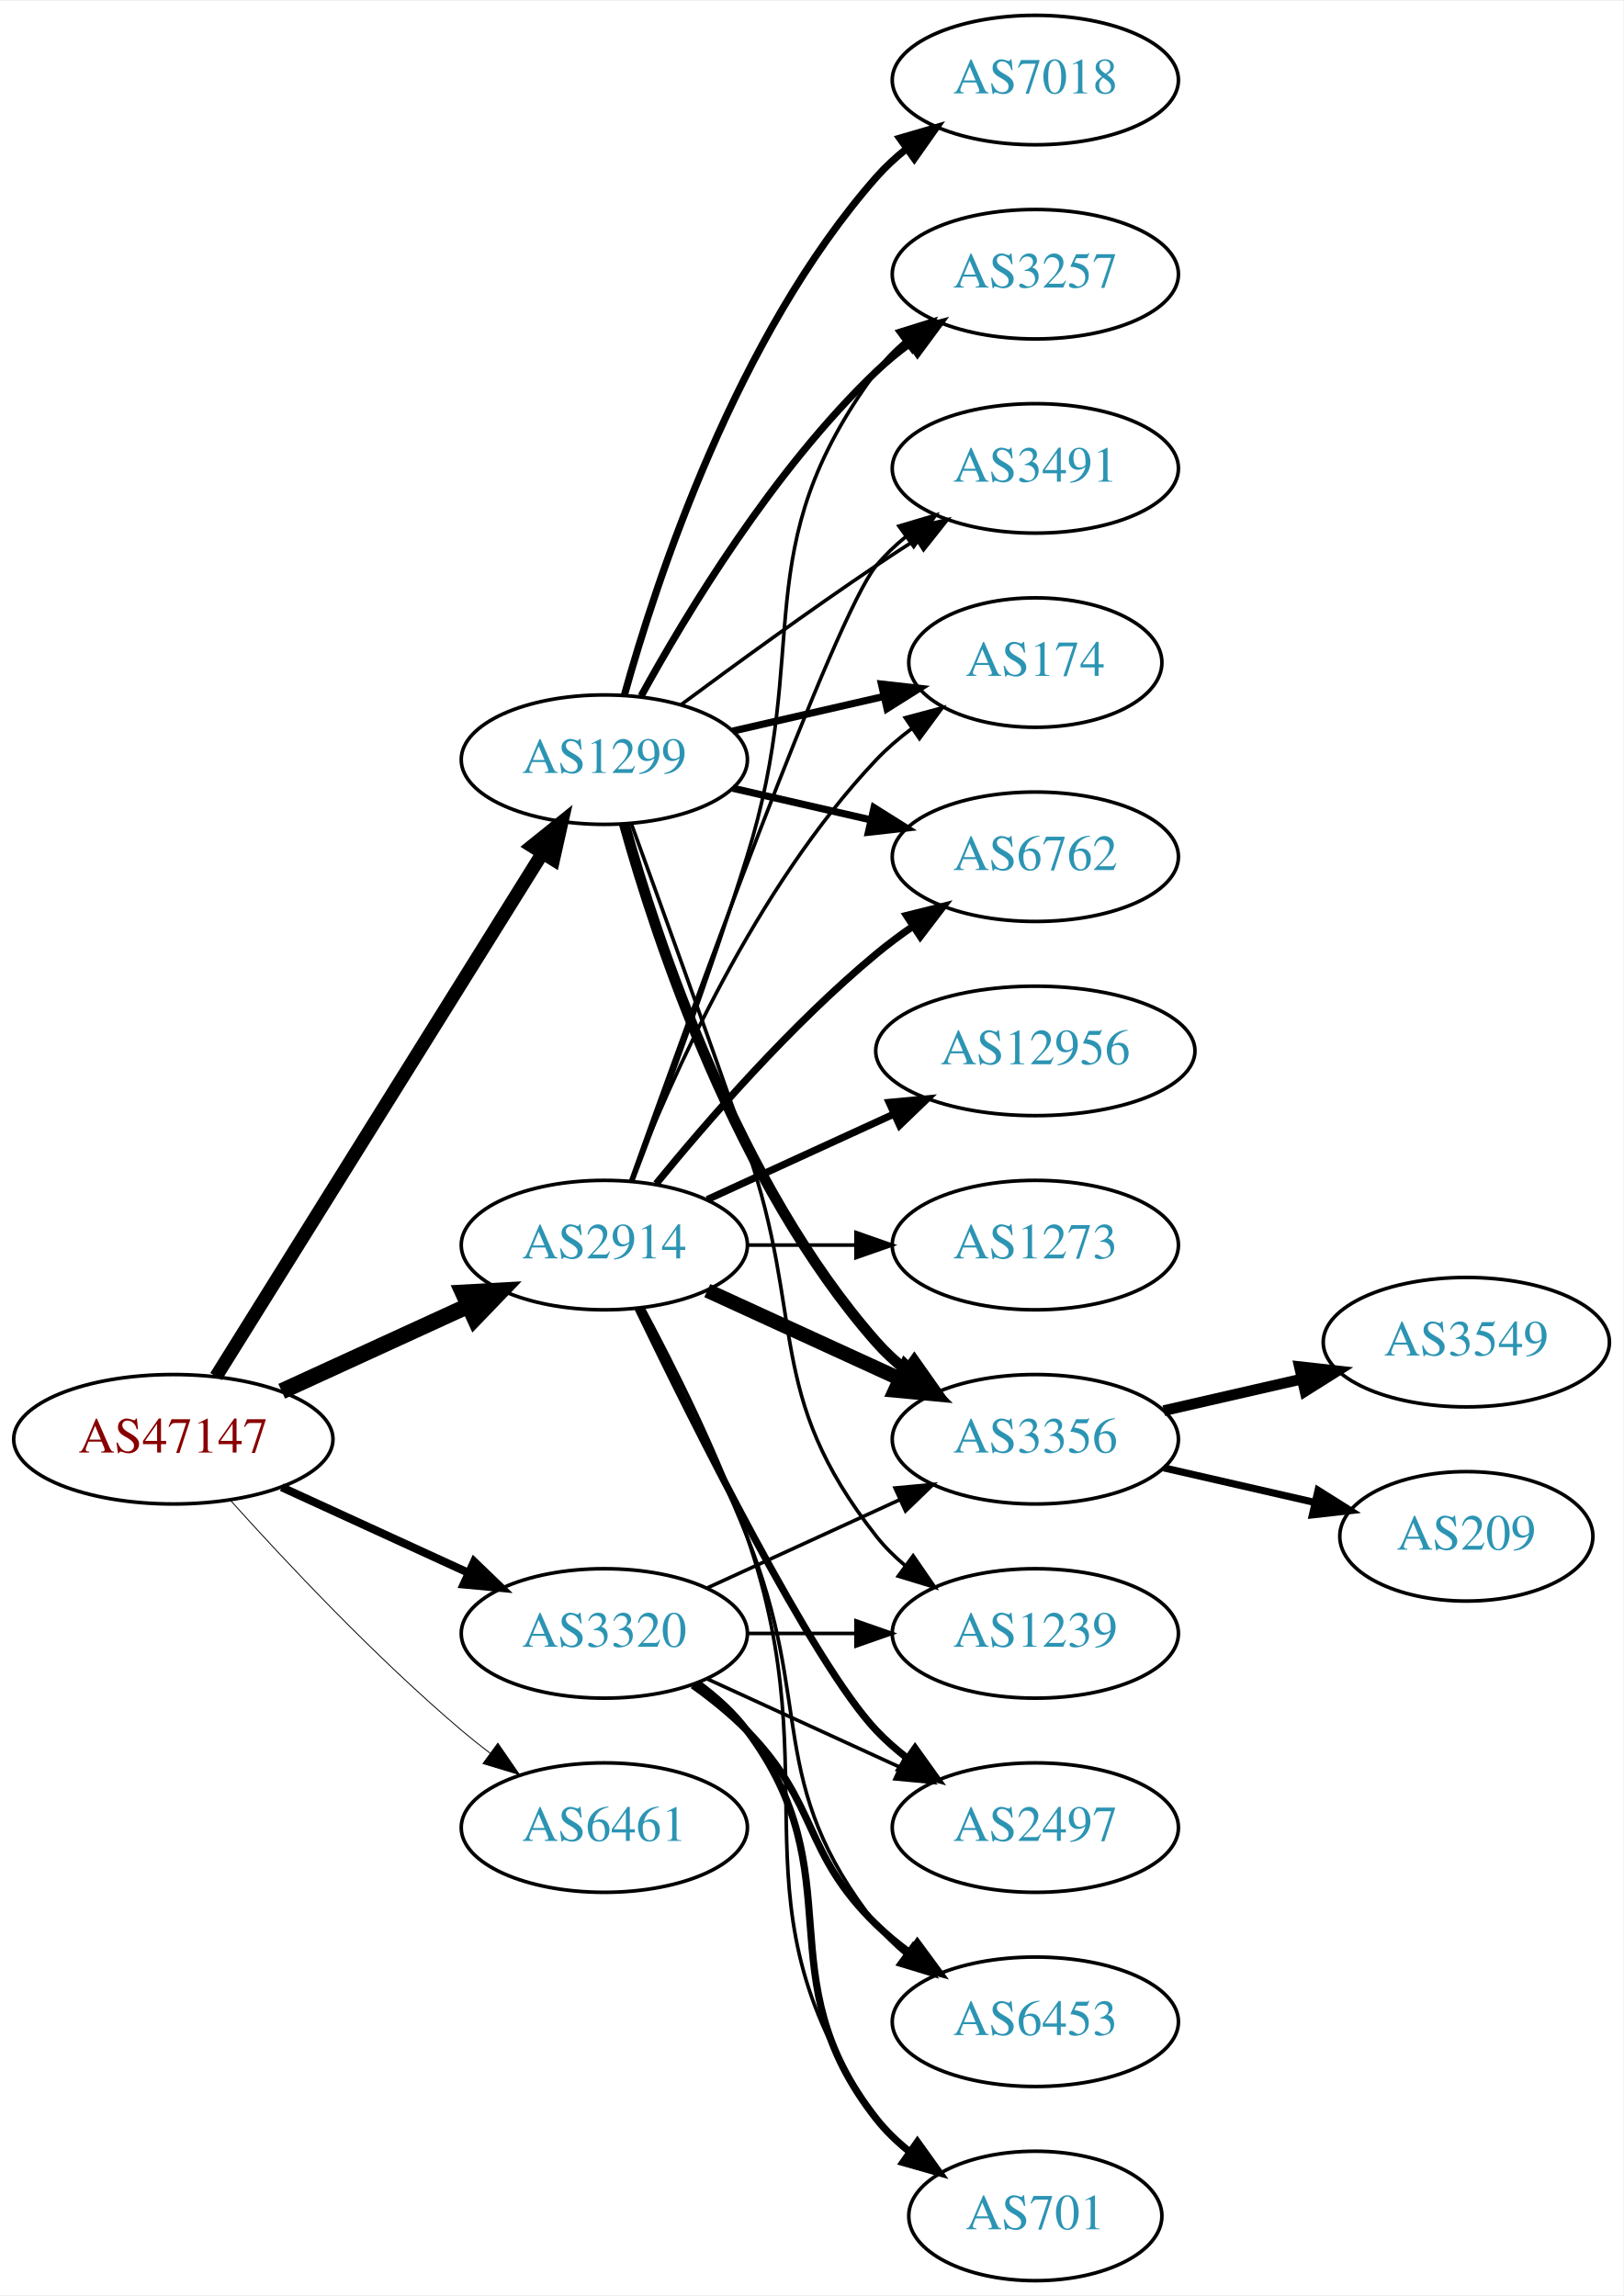
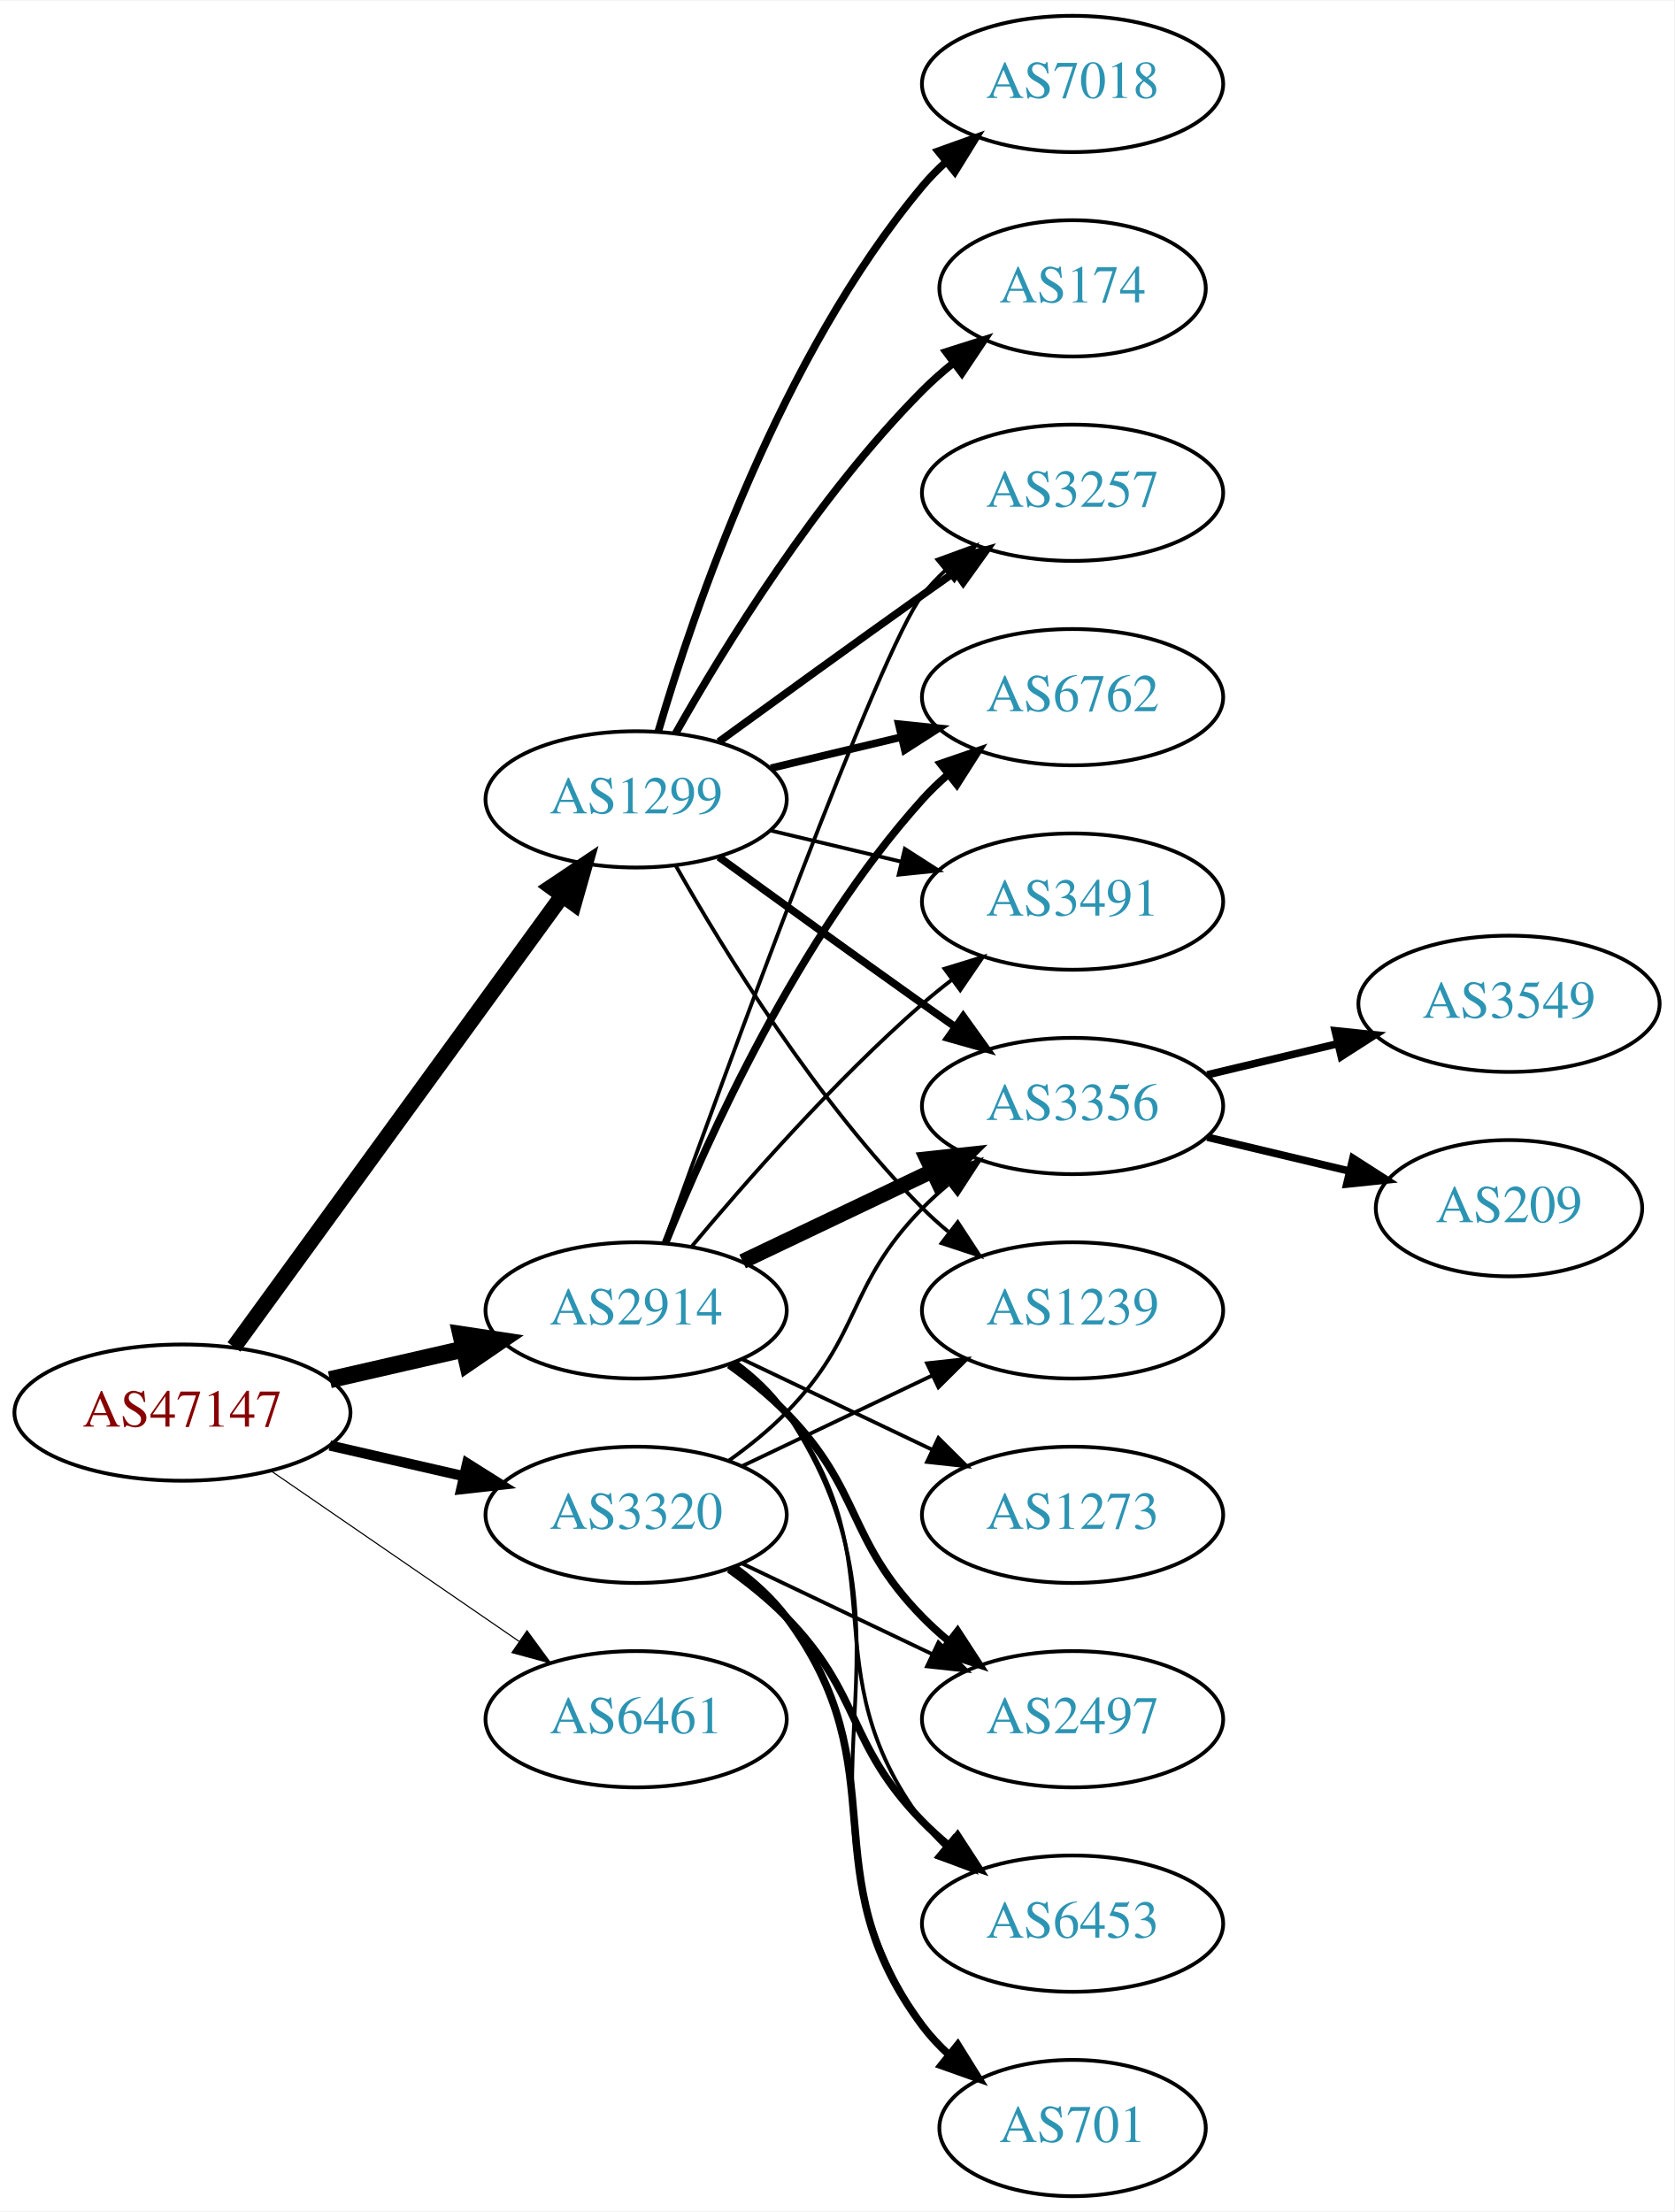
- <svg xmlns="http://www.w3.org/2000/svg" xmlns:xlink="http://www.w3.org/1999/xlink" width="451pt" height="638pt" viewBox="0.00 0.00 451.37 638.00">
-   <g id="graph0" class="graph" transform="scale(1 1) rotate(0) translate(4 634)">
-     <polygon fill="white" stroke="none" points="-4,4 -4,-634 447.37,-634 447.37,4 -4,4" />
+ <svg xmlns="http://www.w3.org/2000/svg" xmlns:xlink="http://www.w3.org/1999/xlink" width="442pt" height="584pt" viewBox="0.00 0.00 442.27 584.00">
+   <g id="graph0" class="graph" transform="scale(1 1) rotate(0) translate(4 580)">
+     <polygon fill="white" stroke="none" points="-4,4 -4,-580 438.271,-580 438.271,4 -4,4" />
    <g id="node1" class="node">
      <g id="a_node1">
        <a xlink:href="/asn/47147" xlink:title="AS47147 ~ ANEXIA Internetdienstleistungs GmbH [AT]">
-           <ellipse fill="#ffffff" stroke="black" cx="44.196" cy="-234" rx="44.393" ry="18" />
-           <text text-anchor="middle" x="44.196" y="-230.3" font-family="Times,serif" font-size="14.00" fill="#880000">AS47147</text>
+           <ellipse fill="#ffffff" stroke="black" cx="44.196" cy="-207" rx="44.393" ry="18" />
+           <text text-anchor="middle" x="44.196" y="-203.3" font-family="Times,serif" font-size="14.00" fill="#880000">AS47147</text>
        </a>
      </g>
    </g>
    <g id="node2" class="node">
      <g id="a_node2">
        <a xlink:href="/asn/1299" xlink:title="AS1299 ~ Telia Carrier [EU]">
-           <ellipse fill="#ffffff" stroke="black" cx="164.039" cy="-423" rx="39.794" ry="18" />
-           <text text-anchor="middle" x="164.039" y="-419.3" font-family="Times,serif" font-size="14.00" fill="#2c94b3">AS1299</text>
+           <ellipse fill="#ffffff" stroke="black" cx="164.039" cy="-369" rx="39.794" ry="18" />
+           <text text-anchor="middle" x="164.039" y="-365.3" font-family="Times,serif" font-size="14.00" fill="#2c94b3">AS1299</text>
        </a>
      </g>
    </g>
    <g id="edge1" class="edge">
-       <path fill="none" stroke="black" stroke-width="3.75" d="M56.071,-251.442C76.855,-284.775 122.315,-357.686 146.744,-396.866" />
-       <polygon fill="black" stroke="black" stroke-width="3.75" points="143.929,-398.966 152.19,-405.6 149.869,-395.263 143.929,-398.966" />
+       <path fill="none" stroke="black" stroke-width="4.2" d="M57.807,-224.337C78.628,-252.96 120.29,-310.233 144.479,-343.486" />
+       <polygon fill="black" stroke="black" stroke-width="4.2" points="141.664,-345.863 150.518,-351.788 147.607,-341.539 141.664,-345.863" />
    </g>
    <g id="node3" class="node">
      <g id="a_node3">
        <a xlink:href="/asn/2914" xlink:title="AS2914 ~ NTT America, Inc. [US]">
-           <ellipse fill="#ffffff" stroke="black" cx="164.039" cy="-288" rx="39.794" ry="18" />
-           <text text-anchor="middle" x="164.039" y="-284.3" font-family="Times,serif" font-size="14.00" fill="#2c94b3">AS2914</text>
+           <ellipse fill="#ffffff" stroke="black" cx="164.039" cy="-234" rx="39.794" ry="18" />
+           <text text-anchor="middle" x="164.039" y="-230.3" font-family="Times,serif" font-size="14.00" fill="#2c94b3">AS2914</text>
        </a>
      </g>
    </g>
    <g id="edge2" class="edge">
-       <path fill="none" stroke="black" stroke-width="4.5" d="M74.326,-247.348C89.937,-254.502 109.335,-263.391 126.007,-271.03" />
-       <polygon fill="black" stroke="black" stroke-width="4.5" points="124.727,-274.775 135.459,-275.362 128.008,-267.616 124.727,-274.775" />
+       <path fill="none" stroke="black" stroke-width="4.5" d="M83.131,-215.692C94.371,-218.267 106.784,-221.111 118.407,-223.774" />
+       <polygon fill="black" stroke="black" stroke-width="4.5" points="117.742,-227.661 128.369,-226.057 119.501,-219.985 117.742,-227.661" />
    </g>
    <g id="node4" class="node">
      <g id="a_node4">
        <a xlink:href="/asn/3320" xlink:title="AS3320 ~ DTAG [DE]">
          <ellipse fill="#ffffff" stroke="black" cx="164.039" cy="-180" rx="39.794" ry="18" />
          <text text-anchor="middle" x="164.039" y="-176.3" font-family="Times,serif" font-size="14.00" fill="#2c94b3">AS3320</text>
        </a>
      </g>
    </g>
    <g id="edge3" class="edge">
-       <path fill="none" stroke="black" stroke-width="2.25" d="M74.326,-220.652C89.937,-213.498 109.335,-204.609 126.007,-196.97" />
-       <polygon fill="black" stroke="black" stroke-width="2.25" points="127.826,-199.986 135.459,-192.638 124.91,-193.622 127.826,-199.986" />
+       <path fill="none" stroke="black" stroke-width="2.7" d="M83.131,-198.308C94.371,-195.733 106.784,-192.889 118.407,-190.226" />
+       <polygon fill="black" stroke="black" stroke-width="2.7" points="119.403,-193.588 128.369,-187.943 117.84,-186.765 119.403,-193.588" />
    </g>
    <g id="node5" class="node">
      <g id="a_node5">
        <a xlink:href="/asn/6461" xlink:title="AS6461 ~ Zayo Bandwidth [US]">
          <ellipse fill="#ffffff" stroke="black" cx="164.039" cy="-126" rx="39.794" ry="18" />
          <text text-anchor="middle" x="164.039" y="-122.3" font-family="Times,serif" font-size="14.00" fill="#2c94b3">AS6461</text>
        </a>
      </g>
    </g>
    <g id="edge4" class="edge">
-       <path fill="none" stroke="black" stroke-width="0.25" d="M60.128,-216.956C75.455,-199.903 100.39,-173.35 124.392,-153 126.889,-150.883 129.55,-148.768 132.261,-146.707" />
-       <polygon fill="black" stroke="black" stroke-width="0.25" points="134.427,-149.459 140.437,-140.734 130.298,-143.806 134.427,-149.459" />
+       <path fill="none" stroke="black" stroke-width="0.3" d="M67.639,-191.574C86.22,-178.802 112.781,-160.545 133.161,-146.537" />
+       <polygon fill="black" stroke="black" stroke-width="0.3" points="135.216,-149.371 141.475,-140.822 131.251,-143.602 135.216,-149.371" />
    </g>
    <g id="node6" class="node">
      <g id="a_node6">
-         <a xlink:href="/asn/174" xlink:title="AS174 ~ Cogent Communications [US]">
-           <ellipse fill="#ffffff" stroke="black" cx="283.881" cy="-450" rx="35.194" ry="18" />
-           <text text-anchor="middle" x="283.881" y="-446.3" font-family="Times,serif" font-size="14.00" fill="#2c94b3">AS174</text>
+         <a xlink:href="/asn/3356" xlink:title="AS3356 ~ Level 3 Parent, LLC [US]">
+           <ellipse fill="#ffffff" stroke="black" cx="279.332" cy="-288" rx="39.794" ry="18" />
+           <text text-anchor="middle" x="279.332" y="-284.3" font-family="Times,serif" font-size="14.00" fill="#2c94b3">AS3356</text>
        </a>
      </g>
    </g>
    <g id="edge5" class="edge">
-       <path fill="none" stroke="black" stroke-width="2" d="M199.758,-430.955C212.85,-433.955 227.873,-437.396 241.513,-440.522" />
-       <polygon fill="black" stroke="black" stroke-width="2" points="241.091,-444.016 251.621,-442.838 242.655,-437.193 241.091,-444.016" />
+       <path fill="none" stroke="black" stroke-width="2" d="M185.887,-353.778C200.821,-342.909 221.435,-327.975 239.685,-315 242.506,-312.995 245.449,-310.915 248.397,-308.841" />
+       <polygon fill="black" stroke="black" stroke-width="2" points="250.443,-311.681 256.621,-303.074 246.424,-305.95 250.443,-311.681" />
    </g>
    <g id="node7" class="node">
      <g id="a_node7">
-         <a xlink:href="/asn/6762" xlink:title="AS6762 ~ TELECOM ITALIA SPARKLE S.p.A. [IT]">
-           <ellipse fill="#ffffff" stroke="black" cx="283.881" cy="-396" rx="39.794" ry="18" />
-           <text text-anchor="middle" x="283.881" y="-392.3" font-family="Times,serif" font-size="14.00" fill="#2c94b3">AS6762</text>
+         <a xlink:href="/asn/174" xlink:title="AS174 ~ Cogent Communications [US]">
+           <ellipse fill="#ffffff" stroke="black" cx="279.332" cy="-504" rx="35.194" ry="18" />
+           <text text-anchor="middle" x="279.332" y="-500.3" font-family="Times,serif" font-size="14.00" fill="#2c94b3">AS174</text>
        </a>
      </g>
    </g>
    <g id="edge6" class="edge">
-       <path fill="none" stroke="black" stroke-width="2" d="M199.758,-415.045C211.758,-412.296 225.379,-409.175 238.071,-406.267" />
-       <polygon fill="black" stroke="black" stroke-width="2" points="239.037,-409.636 248.003,-403.991 237.474,-402.813 239.037,-409.636" />
+       <path fill="none" stroke="black" stroke-width="2" d="M174.498,-386.49C187.28,-409.096 211.712,-448.886 239.685,-477 242.185,-479.513 244.946,-481.949 247.807,-484.261" />
+       <polygon fill="black" stroke="black" stroke-width="2" points="245.905,-487.21 256.004,-490.413 250.108,-481.611 245.905,-487.21" />
    </g>
    <g id="node8" class="node">
      <g id="a_node8">
        <a xlink:href="/asn/3257" xlink:title="AS3257 ~ GTT [DE]">
-           <ellipse fill="#ffffff" stroke="black" cx="283.881" cy="-558" rx="39.794" ry="18" />
-           <text text-anchor="middle" x="283.881" y="-554.3" font-family="Times,serif" font-size="14.00" fill="#2c94b3">AS3257</text>
+           <ellipse fill="#ffffff" stroke="black" cx="279.332" cy="-450" rx="39.794" ry="18" />
+           <text text-anchor="middle" x="279.332" y="-446.3" font-family="Times,serif" font-size="14.00" fill="#2c94b3">AS3257</text>
        </a>
      </g>
    </g>
    <g id="edge7" class="edge">
-       <path fill="none" stroke="black" stroke-width="2" d="M174.28,-440.713C186.825,-463.561 211.002,-503.611 239.685,-531 242.553,-533.739 245.742,-536.347 249.051,-538.785" />
-       <polygon fill="black" stroke="black" stroke-width="2" points="247.175,-541.742 257.411,-544.477 251.114,-535.956 247.175,-541.742" />
+       <path fill="none" stroke="black" stroke-width="2" d="M185.887,-384.222C200.821,-395.091 221.435,-410.025 239.685,-423 242.506,-425.005 245.449,-427.085 248.397,-429.159" />
+       <polygon fill="black" stroke="black" stroke-width="2" points="246.424,-432.05 256.621,-434.926 250.443,-426.319 246.424,-432.05" />
    </g>
    <g id="node9" class="node">
      <g id="a_node9">
-         <a xlink:href="/asn/3356" xlink:title="AS3356 ~ Level 3 Parent, LLC [US]">
-           <ellipse fill="#ffffff" stroke="black" cx="283.881" cy="-234" rx="39.794" ry="18" />
-           <text text-anchor="middle" x="283.881" y="-230.3" font-family="Times,serif" font-size="14.00" fill="#2c94b3">AS3356</text>
+         <a xlink:href="/asn/6762" xlink:title="AS6762 ~ TELECOM ITALIA SPARKLE S.p.A. [IT]">
+           <ellipse fill="#ffffff" stroke="black" cx="279.332" cy="-396" rx="39.794" ry="18" />
+           <text text-anchor="middle" x="279.332" y="-392.3" font-family="Times,serif" font-size="14.00" fill="#2c94b3">AS6762</text>
        </a>
      </g>
    </g>
    <g id="edge8" class="edge">
-       <path fill="none" stroke="black" stroke-width="3" d="M169.612,-405.054C178.517,-373.005 200.801,-305.158 239.685,-261 242.169,-258.179 245.019,-255.551 248.044,-253.129" />
-       <polygon fill="black" stroke="black" stroke-width="3" points="250.23,-255.869 256.334,-247.209 246.162,-250.172 250.23,-255.869" />
+       <path fill="none" stroke="black" stroke-width="2" d="M199.646,-377.248C210.517,-379.838 222.671,-382.735 234.114,-385.462" />
+       <polygon fill="black" stroke="black" stroke-width="2" points="233.397,-388.889 243.936,-387.803 235.02,-382.08 233.397,-388.889" />
    </g>
    <g id="node10" class="node">
      <g id="a_node10">
-         <a xlink:href="/asn/7018" xlink:title="AS7018 ~ AT&amp;T Services, Inc. [US]">
-           <ellipse fill="#ffffff" stroke="black" cx="283.881" cy="-612" rx="39.794" ry="18" />
-           <text text-anchor="middle" x="283.881" y="-608.3" font-family="Times,serif" font-size="14.00" fill="#2c94b3">AS7018</text>
+         <a xlink:href="/asn/1239" xlink:title="AS1239 ~ Sprint [US]">
+           <ellipse fill="#ffffff" stroke="black" cx="279.332" cy="-234" rx="39.794" ry="18" />
+           <text text-anchor="middle" x="279.332" y="-230.3" font-family="Times,serif" font-size="14.00" fill="#2c94b3">AS1239</text>
        </a>
      </g>
    </g>
    <g id="edge9" class="edge">
-       <path fill="none" stroke="black" stroke-width="2" d="M169.612,-440.946C178.517,-472.995 200.801,-540.842 239.685,-585 242.169,-587.821 245.019,-590.449 248.044,-592.871" />
-       <polygon fill="black" stroke="black" stroke-width="2" points="246.162,-595.828 256.334,-598.791 250.23,-590.131 246.162,-595.828" />
+       <path fill="none" stroke="black" d="M174.498,-351.51C187.28,-328.904 211.712,-289.114 239.685,-261 241.796,-258.879 244.092,-256.812 246.477,-254.829" />
+       <polygon fill="black" stroke="black" points="248.993,-257.31 254.793,-248.444 244.73,-251.758 248.993,-257.31" />
    </g>
    <g id="node11" class="node">
      <g id="a_node11">
-         <a xlink:href="/asn/1239" xlink:title="AS1239 ~ Sprint [US]">
-           <ellipse fill="#ffffff" stroke="black" cx="283.881" cy="-180" rx="39.794" ry="18" />
-           <text text-anchor="middle" x="283.881" y="-176.3" font-family="Times,serif" font-size="14.00" fill="#2c94b3">AS1239</text>
+         <a xlink:href="/asn/7018" xlink:title="AS7018 ~ AT&amp;T Services, Inc. [US]">
+           <ellipse fill="#ffffff" stroke="black" cx="279.332" cy="-558" rx="39.794" ry="18" />
+           <text text-anchor="middle" x="279.332" y="-554.3" font-family="Times,serif" font-size="14.00" fill="#2c94b3">AS7018</text>
        </a>
      </g>
    </g>
    <g id="edge10" class="edge">
-       <path fill="none" stroke="black" d="M171.587,-405.079C179.372,-383.688 192.694,-346.81 203.685,-315 220.21,-267.178 208.386,-246.754 239.685,-207 242.01,-204.047 244.754,-201.33 247.713,-198.853" />
-       <polygon fill="black" stroke="black" points="249.906,-201.585 255.91,-192.855 245.772,-195.936 249.906,-201.585" />
+       <path fill="none" stroke="black" stroke-width="2" d="M169.913,-387.002C179.227,-418.844 202.043,-485.981 239.685,-531 241.555,-533.237 243.654,-535.374 245.88,-537.396" />
+       <polygon fill="black" stroke="black" stroke-width="2" points="243.823,-540.234 253.799,-543.804 248.227,-534.793 243.823,-540.234" />
    </g>
    <g id="node12" class="node">
      <g id="a_node12">
        <a xlink:href="/asn/3491" xlink:title="AS3491 ~ PCCW Global, Inc. [US]">
-           <ellipse fill="#ffffff" stroke="black" cx="283.881" cy="-504" rx="39.794" ry="18" />
-           <text text-anchor="middle" x="283.881" y="-500.3" font-family="Times,serif" font-size="14.00" fill="#2c94b3">AS3491</text>
+           <ellipse fill="#ffffff" stroke="black" cx="279.332" cy="-342" rx="39.794" ry="18" />
+           <text text-anchor="middle" x="279.332" y="-338.3" font-family="Times,serif" font-size="14.00" fill="#2c94b3">AS3491</text>
        </a>
      </g>
    </g>
    <g id="edge11" class="edge">
-       <path fill="none" stroke="black" d="M185.369,-438.277C200.231,-449.304 220.976,-464.407 239.685,-477 243.234,-479.389 246.984,-481.839 250.733,-484.242" />
-       <polygon fill="black" stroke="black" points="249.059,-487.325 259.381,-489.712 252.801,-481.409 249.059,-487.325" />
-     </g>
-     <g id="edge18" class="edge">
-       <path fill="none" stroke="black" d="M171.562,-305.994C182.312,-333.728 205.969,-387.429 239.685,-423 242.628,-426.105 246.001,-429.001 249.537,-431.655" />
-       <polygon fill="black" stroke="black" points="247.722,-434.654 257.956,-437.397 251.666,-428.871 247.722,-434.654" />
+       <path fill="none" stroke="black" d="M199.646,-360.752C210.517,-358.162 222.671,-355.265 234.114,-352.538" />
+       <polygon fill="black" stroke="black" points="235.02,-355.92 243.936,-350.197 233.397,-349.111 235.02,-355.92" />
+     </g>
+     <g id="edge14" class="edge">
+       <path fill="none" stroke="black" stroke-width="4" d="M192.175,-246.934C207.169,-254.081 225.99,-263.052 242.213,-270.785" />
+       <polygon fill="black" stroke="black" stroke-width="4" points="240.884,-274.028 251.417,-275.171 243.895,-267.709 240.884,-274.028" />
    </g>
    <g id="edge20" class="edge">
-       <path fill="none" stroke="black" stroke-width="2" d="M178.458,-305.065C192.572,-322.375 215.987,-349.345 239.685,-369 242.901,-371.668 246.402,-374.27 249.972,-376.741" />
-       <polygon fill="black" stroke="black" stroke-width="2" points="248.05,-379.666 258.329,-382.236 251.896,-373.817 248.05,-379.666" />
-     </g>
-     <g id="edge22" class="edge">
-       <path fill="none" stroke="black" d="M171.926,-305.809C180.036,-327.094 193.671,-363.869 203.685,-396 222.162,-455.284 202.782,-481.059 239.685,-531 241.919,-534.023 244.601,-536.786 247.522,-539.293" />
-       <polygon fill="black" stroke="black" points="245.548,-542.186 255.666,-545.331 249.717,-536.563 245.548,-542.186" />
-     </g>
-     <g id="edge14" class="edge">
-       <path fill="none" stroke="black" stroke-width="4" d="M192.667,-275.339C208.624,-268.027 228.895,-258.739 246.178,-250.819" />
-       <polygon fill="black" stroke="black" stroke-width="4" points="247.793,-253.929 255.425,-246.581 244.876,-247.565 247.793,-253.929" />
+       <path fill="none" stroke="black" d="M171.412,-251.825C187.353,-296.151 228.478,-408.812 239.685,-423 241.493,-425.288 243.545,-427.462 245.74,-429.51" />
+       <polygon fill="black" stroke="black" points="243.651,-432.323 253.6,-435.966 248.094,-426.914 243.651,-432.323" />
+     </g>
+     <g id="edge19" class="edge">
+       <path fill="none" stroke="black" stroke-width="2" d="M171.786,-251.787C182.837,-279.243 206.891,-332.578 239.685,-369 241.688,-371.224 243.906,-373.363 246.239,-375.397" />
+       <polygon fill="black" stroke="black" stroke-width="2" points="244.437,-378.433 254.458,-381.873 248.769,-372.935 244.437,-378.433" />
    </g>
    <g id="edge15" class="edge">
-       <path fill="none" stroke="black" d="M171.369,-305.86C187.209,-350.267 228.118,-463.103 239.685,-477 242.09,-479.889 244.886,-482.563 247.879,-485.013" />
-       <polygon fill="black" stroke="black" points="245.967,-487.95 256.122,-490.973 250.069,-482.277 245.967,-487.95" />
+       <path fill="none" stroke="black" d="M178.669,-250.817C192.951,-267.929 216.498,-294.745 239.685,-315 242.151,-317.154 244.789,-319.294 247.487,-321.372" />
+       <polygon fill="black" stroke="black" points="245.512,-324.264 255.641,-327.37 249.66,-318.625 245.512,-324.264" />
    </g>
    <g id="node15" class="node">
      <g id="a_node15">
        <a xlink:href="/asn/2497" xlink:title="AS2497 ~ Internet Initiative Japan Inc. [JP]">
-           <ellipse fill="#ffffff" stroke="black" cx="283.881" cy="-126" rx="39.794" ry="18" />
-           <text text-anchor="middle" x="283.881" y="-122.3" font-family="Times,serif" font-size="14.00" fill="#2c94b3">AS2497</text>
+           <ellipse fill="#ffffff" stroke="black" cx="279.332" cy="-126" rx="39.794" ry="18" />
+           <text text-anchor="middle" x="279.332" y="-122.3" font-family="Times,serif" font-size="14.00" fill="#2c94b3">AS2497</text>
        </a>
      </g>
    </g>
    <g id="edge16" class="edge">
-       <path fill="none" stroke="black" stroke-width="2" d="M173.386,-270.405C188.853,-238.268 221.998,-171.66 239.685,-153 242.271,-150.272 245.188,-147.706 248.257,-145.323" />
-       <polygon fill="black" stroke="black" stroke-width="2" points="250.435,-148.07 256.605,-139.457 246.411,-142.342 250.435,-148.07" />
+       <path fill="none" stroke="black" stroke-width="2" d="M188.633,-219.611C193.889,-215.852 199.22,-211.563 203.685,-207 223.858,-186.383 219.513,-173.617 239.685,-153 241.778,-150.861 244.061,-148.782 246.438,-146.79" />
+       <polygon fill="black" stroke="black" stroke-width="2" points="248.956,-149.268 254.738,-140.389 244.681,-143.725 248.956,-149.268" />
    </g>
    <g id="node16" class="node">
      <g id="a_node16">
        <a xlink:href="/asn/6453" xlink:title="AS6453 ~ TATA COMMUNICATIONS (AMERICA) INC [US]">
-           <ellipse fill="#ffffff" stroke="black" cx="283.881" cy="-72" rx="39.794" ry="18" />
-           <text text-anchor="middle" x="283.881" y="-68.3" font-family="Times,serif" font-size="14.00" fill="#2c94b3">AS6453</text>
+           <ellipse fill="#ffffff" stroke="black" cx="279.332" cy="-72" rx="39.794" ry="18" />
+           <text text-anchor="middle" x="279.332" y="-68.3" font-family="Times,serif" font-size="14.00" fill="#2c94b3">AS6453</text>
        </a>
      </g>
    </g>
    <g id="edge17" class="edge">
-       <path fill="none" stroke="black" d="M174.119,-270.583C182.388,-254.366 194.65,-229.397 203.685,-207 222.615,-160.078 208.386,-138.754 239.685,-99 242.01,-96.047 244.754,-93.33 247.713,-90.853" />
-       <polygon fill="black" stroke="black" points="249.906,-93.585 255.91,-84.855 245.772,-87.936 249.906,-93.585" />
+       <path fill="none" stroke="black" d="M189.969,-220.118C195.046,-216.389 199.964,-211.984 203.685,-207 233.957,-166.458 209.414,-139.542 239.685,-99 241.43,-96.664 243.437,-94.455 245.6,-92.383" />
+       <polygon fill="black" stroke="black" points="247.96,-94.973 253.401,-85.882 243.478,-89.595 247.96,-94.973" />
    </g>
    <g id="node17" class="node">
      <g id="a_node17">
        <a xlink:href="/asn/701" xlink:title="AS701 ~ UUNET [US]">
-           <ellipse fill="#ffffff" stroke="black" cx="283.881" cy="-18" rx="35.194" ry="18" />
-           <text text-anchor="middle" x="283.881" y="-14.3" font-family="Times,serif" font-size="14.00" fill="#2c94b3">AS701</text>
-         </a>
-       </g>
-     </g>
-     <g id="edge19" class="edge">
-       <path fill="none" stroke="black" d="M174.831,-270.474C183.469,-254.389 195.866,-229.685 203.685,-207 227.719,-137.269 197.106,-105.225 239.685,-45 242.155,-41.507 245.234,-38.37 248.603,-35.579" />
-       <polygon fill="black" stroke="black" points="250.742,-38.352 256.843,-29.69 246.672,-32.657 250.742,-38.352" />
+           <ellipse fill="#ffffff" stroke="black" cx="279.332" cy="-18" rx="35.194" ry="18" />
+           <text text-anchor="middle" x="279.332" y="-14.3" font-family="Times,serif" font-size="14.00" fill="#2c94b3">AS701</text>
+         </a>
+       </g>
+     </g>
+     <g id="edge18" class="edge">
+       <path fill="none" stroke="black" d="M190.358,-220.393C195.414,-216.649 200.225,-212.169 203.685,-207 244.71,-145.706 198.661,-106.294 239.685,-45 241.552,-42.211 243.812,-39.623 246.291,-37.243" />
+       <polygon fill="black" stroke="black" points="248.709,-39.786 254.214,-30.734 244.265,-34.378 248.709,-39.786" />
    </g>
    <g id="node18" class="node">
      <g id="a_node18">
-         <a xlink:href="/asn/12956" xlink:title="AS12956 ~ TELXIUS [ES]">
-           <ellipse fill="#ffffff" stroke="black" cx="283.881" cy="-342" rx="44.393" ry="18" />
-           <text text-anchor="middle" x="283.881" y="-338.3" font-family="Times,serif" font-size="14.00" fill="#2c94b3">AS12956</text>
+         <a xlink:href="/asn/1273" xlink:title="AS1273 ~ Vodafone Group PLC [EU]">
+           <ellipse fill="#ffffff" stroke="black" cx="279.332" cy="-180" rx="39.794" ry="18" />
+           <text text-anchor="middle" x="279.332" y="-176.3" font-family="Times,serif" font-size="14.00" fill="#2c94b3">AS1273</text>
        </a>
      </g>
    </g>
    <g id="edge21" class="edge">
-       <path fill="none" stroke="black" stroke-width="2" d="M192.667,-300.661C208.165,-307.762 227.732,-316.728 244.678,-324.494" />
-       <polygon fill="black" stroke="black" stroke-width="2" points="243.232,-327.681 253.781,-328.665 246.148,-321.317 243.232,-327.681" />
-     </g>
-     <g id="node19" class="node">
-       <g id="a_node19">
-         <a xlink:href="/asn/1273" xlink:title="AS1273 ~ Vodafone Group PLC [EU]">
-           <ellipse fill="#ffffff" stroke="black" cx="283.881" cy="-288" rx="39.794" ry="18" />
-           <text text-anchor="middle" x="283.881" y="-284.3" font-family="Times,serif" font-size="14.00" fill="#2c94b3">AS1273</text>
-         </a>
-       </g>
+       <path fill="none" stroke="black" d="M192.175,-221.066C207.169,-213.919 225.99,-204.948 242.213,-197.215" />
+       <polygon fill="black" stroke="black" points="243.895,-200.291 251.417,-192.829 240.884,-193.972 243.895,-200.291" />
+     </g>
+     <g id="edge26" class="edge">
+       <path fill="none" stroke="black" d="M188.633,-194.389C193.889,-198.148 199.22,-202.437 203.685,-207 223.858,-227.617 219.513,-240.383 239.685,-261 241.778,-263.139 244.061,-265.218 246.438,-267.21" />
+       <polygon fill="black" stroke="black" points="244.681,-270.275 254.738,-273.611 248.956,-264.732 244.681,-270.275" />
+     </g>
+     <g id="edge24" class="edge">
+       <path fill="none" stroke="black" d="M192.175,-192.934C207.169,-200.081 225.99,-209.052 242.213,-216.785" />
+       <polygon fill="black" stroke="black" points="240.884,-220.028 251.417,-221.171 243.895,-213.709 240.884,-220.028" />
    </g>
    <g id="edge23" class="edge">
-       <path fill="none" stroke="black" d="M203.951,-288C213.505,-288 223.854,-288 233.817,-288" />
-       <polygon fill="black" stroke="black" points="234.009,-291.5 244.009,-288 234.009,-284.5 234.009,-291.5" />
-     </g>
-     <g id="edge28" class="edge">
-       <path fill="none" stroke="black" d="M192.667,-192.661C208.624,-199.973 228.895,-209.261 246.178,-217.181" />
-       <polygon fill="black" stroke="black" points="244.876,-220.435 255.425,-221.419 247.793,-214.071 244.876,-220.435" />
+       <path fill="none" stroke="black" d="M192.175,-167.066C207.169,-159.919 225.99,-150.948 242.213,-143.215" />
+       <polygon fill="black" stroke="black" points="243.895,-146.291 251.417,-138.829 240.884,-139.972 243.895,-146.291" />
+     </g>
+     <g id="edge22" class="edge">
+       <path fill="none" stroke="black" stroke-width="2" d="M188.633,-165.611C193.889,-161.852 199.22,-157.563 203.685,-153 223.858,-132.383 219.513,-119.617 239.685,-99 241.778,-96.861 244.061,-94.782 246.438,-92.79" />
+       <polygon fill="black" stroke="black" stroke-width="2" points="248.956,-95.268 254.738,-86.389 244.681,-89.725 248.956,-95.268" />
    </g>
    <g id="edge25" class="edge">
-       <path fill="none" stroke="black" d="M203.951,-180C213.505,-180 223.854,-180 233.817,-180" />
-       <polygon fill="black" stroke="black" points="234.009,-183.5 244.009,-180 234.009,-176.5 234.009,-183.5" />
-     </g>
-     <g id="edge26" class="edge">
-       <path fill="none" stroke="black" d="M192.667,-167.339C208.624,-160.027 228.895,-150.739 246.178,-142.819" />
-       <polygon fill="black" stroke="black" points="247.793,-145.929 255.425,-138.581 244.876,-139.565 247.793,-145.929" />
-     </g>
-     <g id="edge27" class="edge">
-       <path fill="none" stroke="black" stroke-width="2" d="M188.633,-165.611C193.889,-161.852 199.22,-157.563 203.685,-153 223.858,-132.383 218.992,-119.094 239.685,-99 242.53,-96.237 245.704,-93.614 249.004,-91.166" />
-       <polygon fill="black" stroke="black" stroke-width="2" points="251.07,-93.993 257.352,-85.462 247.121,-88.214 251.07,-93.993" />
-     </g>
-     <g id="edge24" class="edge">
-       <path fill="none" stroke="black" stroke-width="2" d="M189.969,-166.118C195.046,-162.389 199.964,-157.984 203.685,-153 233.957,-112.458 208.386,-84.754 239.685,-45 242.332,-41.639 245.52,-38.584 248.952,-35.839" />
-       <polygon fill="black" stroke="black" stroke-width="2" points="251.09,-38.614 257.259,-30 247.065,-32.887 251.09,-38.614" />
+       <path fill="none" stroke="black" stroke-width="2" d="M189.969,-166.118C195.046,-162.389 199.964,-157.984 203.685,-153 233.957,-112.458 209.414,-85.542 239.685,-45 241.693,-42.311 244.049,-39.791 246.59,-37.455" />
+       <polygon fill="black" stroke="black" stroke-width="2" points="249.004,-40.004 254.605,-31.011 244.619,-34.548 249.004,-40.004" />
    </g>
    <g id="node13" class="node">
      <g id="a_node13">
        <a xlink:href="/asn/3549" xlink:title="AS3549 ~ Level 3 Parent, LLC [US]">
-           <ellipse fill="#ffffff" stroke="black" cx="403.724" cy="-261" rx="39.794" ry="18" />
-           <text text-anchor="middle" x="403.724" y="-257.3" font-family="Times,serif" font-size="14.00" fill="#2c94b3">AS3549</text>
+           <ellipse fill="#ffffff" stroke="black" cx="394.625" cy="-315" rx="39.794" ry="18" />
+           <text text-anchor="middle" x="394.625" y="-311.3" font-family="Times,serif" font-size="14.00" fill="#2c94b3">AS3549</text>
        </a>
      </g>
    </g>
    <g id="edge12" class="edge">
-       <path fill="none" stroke="black" stroke-width="3" d="M319.6,-241.955C331.6,-244.704 345.221,-247.825 357.914,-250.733" />
-       <polygon fill="black" stroke="black" stroke-width="3" points="357.316,-254.187 367.845,-253.009 358.88,-247.364 357.316,-254.187" />
+       <path fill="none" stroke="black" stroke-width="2" d="M314.939,-296.248C325.81,-298.838 337.964,-301.735 349.407,-304.462" />
+       <polygon fill="black" stroke="black" stroke-width="2" points="348.69,-307.889 359.229,-306.803 350.313,-301.08 348.69,-307.889" />
    </g>
    <g id="node14" class="node">
      <g id="a_node14">
        <a xlink:href="/asn/209" xlink:title="AS209 ~ CenturyLink Communications, LLC [US]">
-           <ellipse fill="#ffffff" stroke="black" cx="403.724" cy="-207" rx="35.194" ry="18" />
-           <text text-anchor="middle" x="403.724" y="-203.3" font-family="Times,serif" font-size="14.00" fill="#2c94b3">AS209</text>
+           <ellipse fill="#ffffff" stroke="black" cx="394.625" cy="-261" rx="35.194" ry="18" />
+           <text text-anchor="middle" x="394.625" y="-257.3" font-family="Times,serif" font-size="14.00" fill="#2c94b3">AS209</text>
        </a>
      </g>
    </g>
    <g id="edge13" class="edge">
-       <path fill="none" stroke="black" stroke-width="2" d="M319.6,-226.045C332.693,-223.045 347.715,-219.604 361.356,-216.478" />
-       <polygon fill="black" stroke="black" stroke-width="2" points="362.497,-219.807 371.463,-214.162 360.934,-212.984 362.497,-219.807" />
+       <path fill="none" stroke="black" stroke-width="2" d="M314.939,-279.752C326.733,-276.942 340.038,-273.771 352.306,-270.847" />
+       <polygon fill="black" stroke="black" stroke-width="2" points="353.394,-274.186 362.311,-268.463 351.772,-267.376 353.394,-274.186" />
    </g>
  </g>
</svg>
